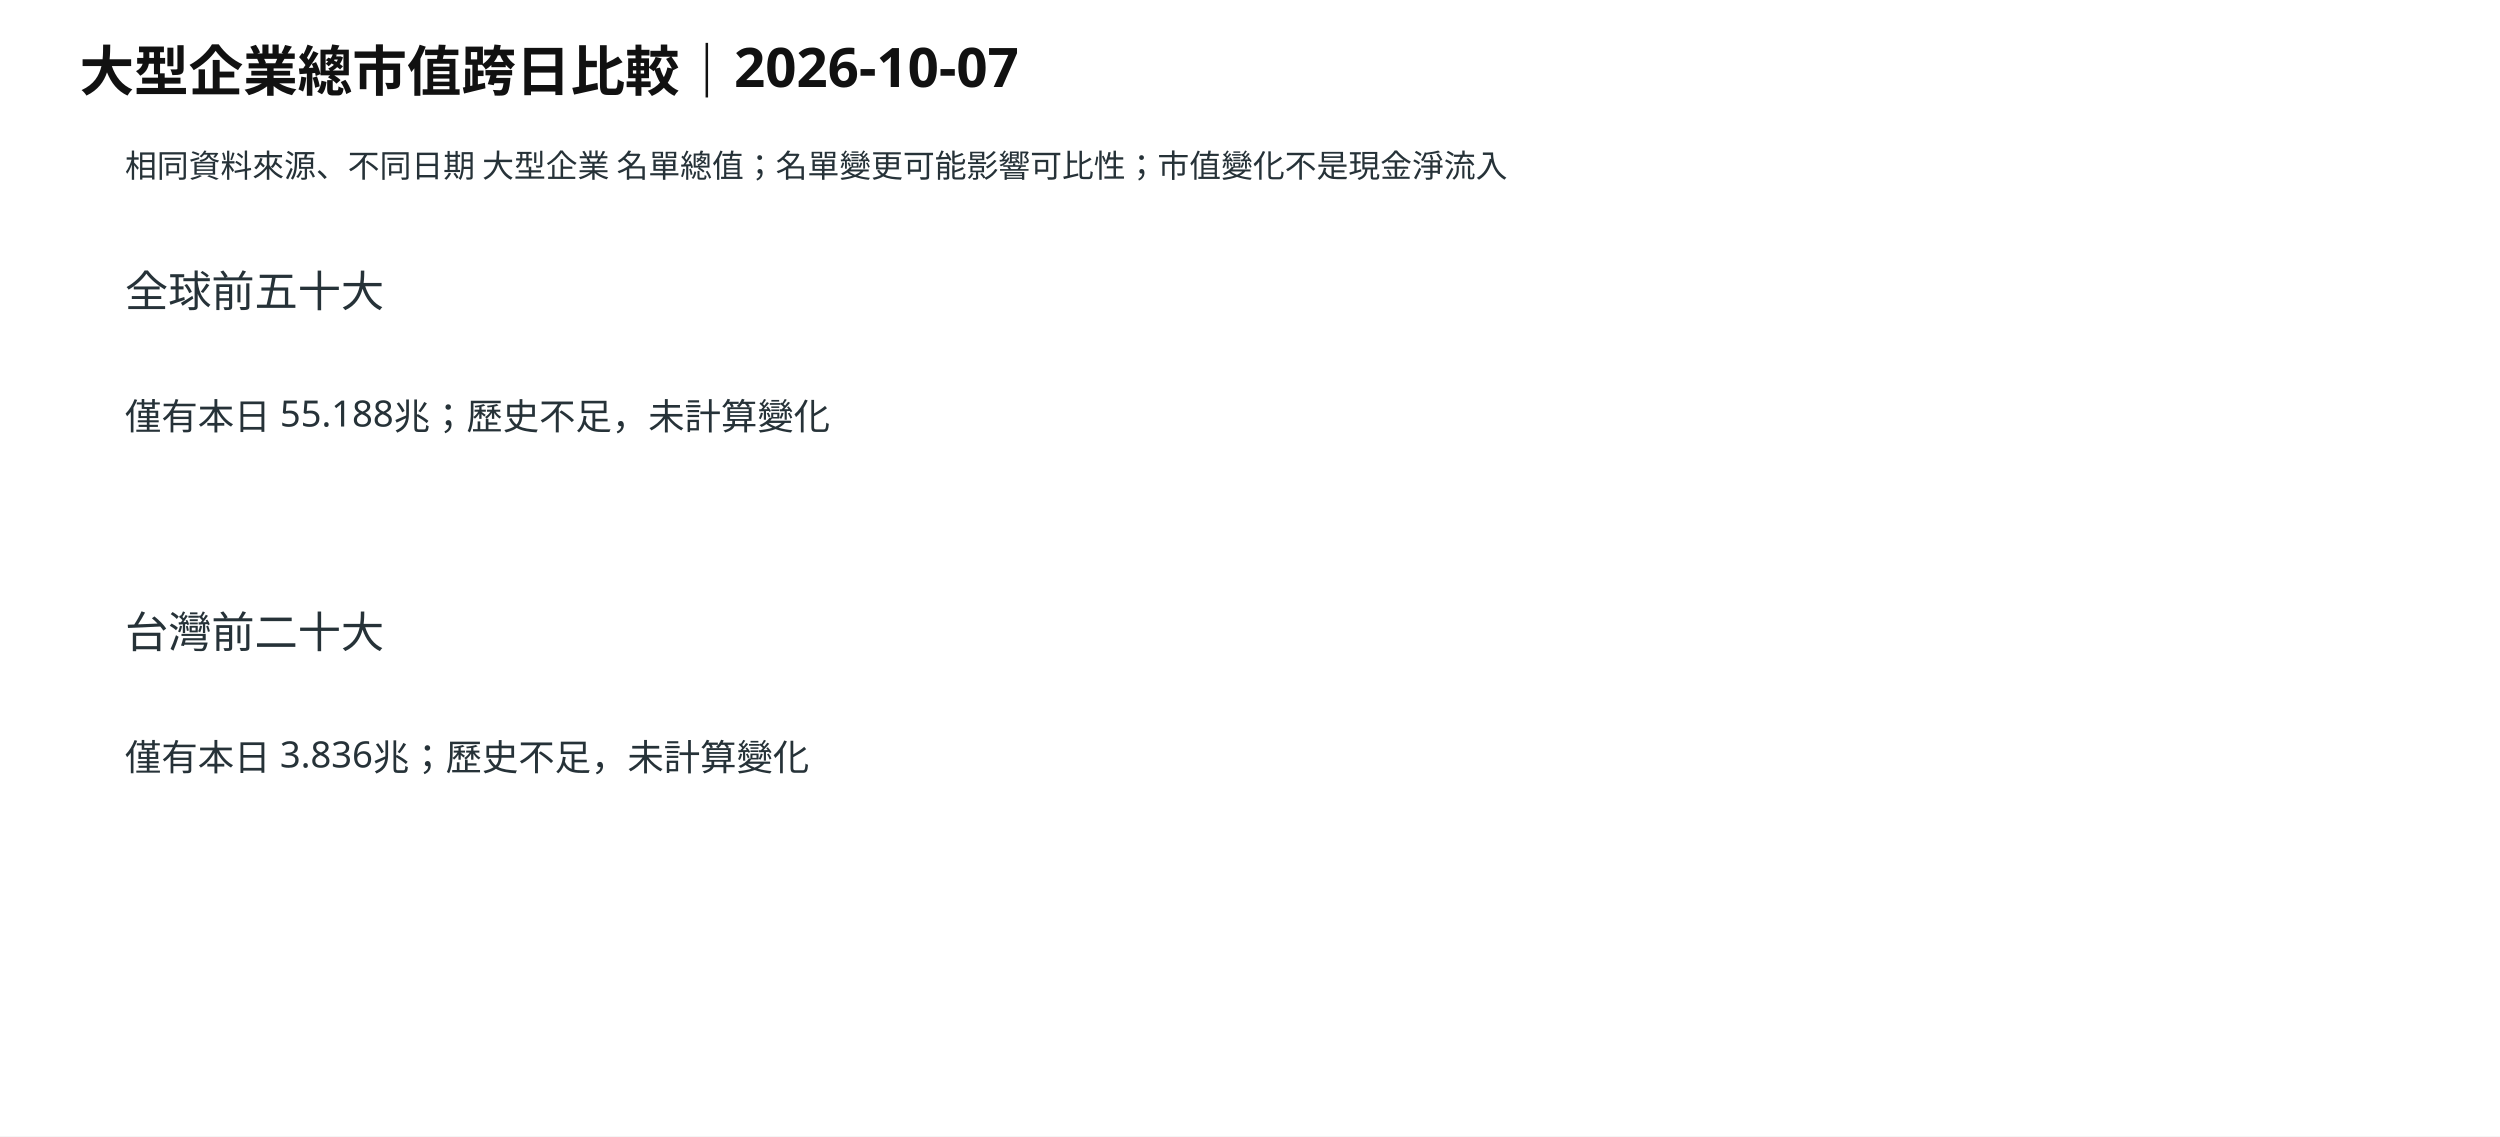
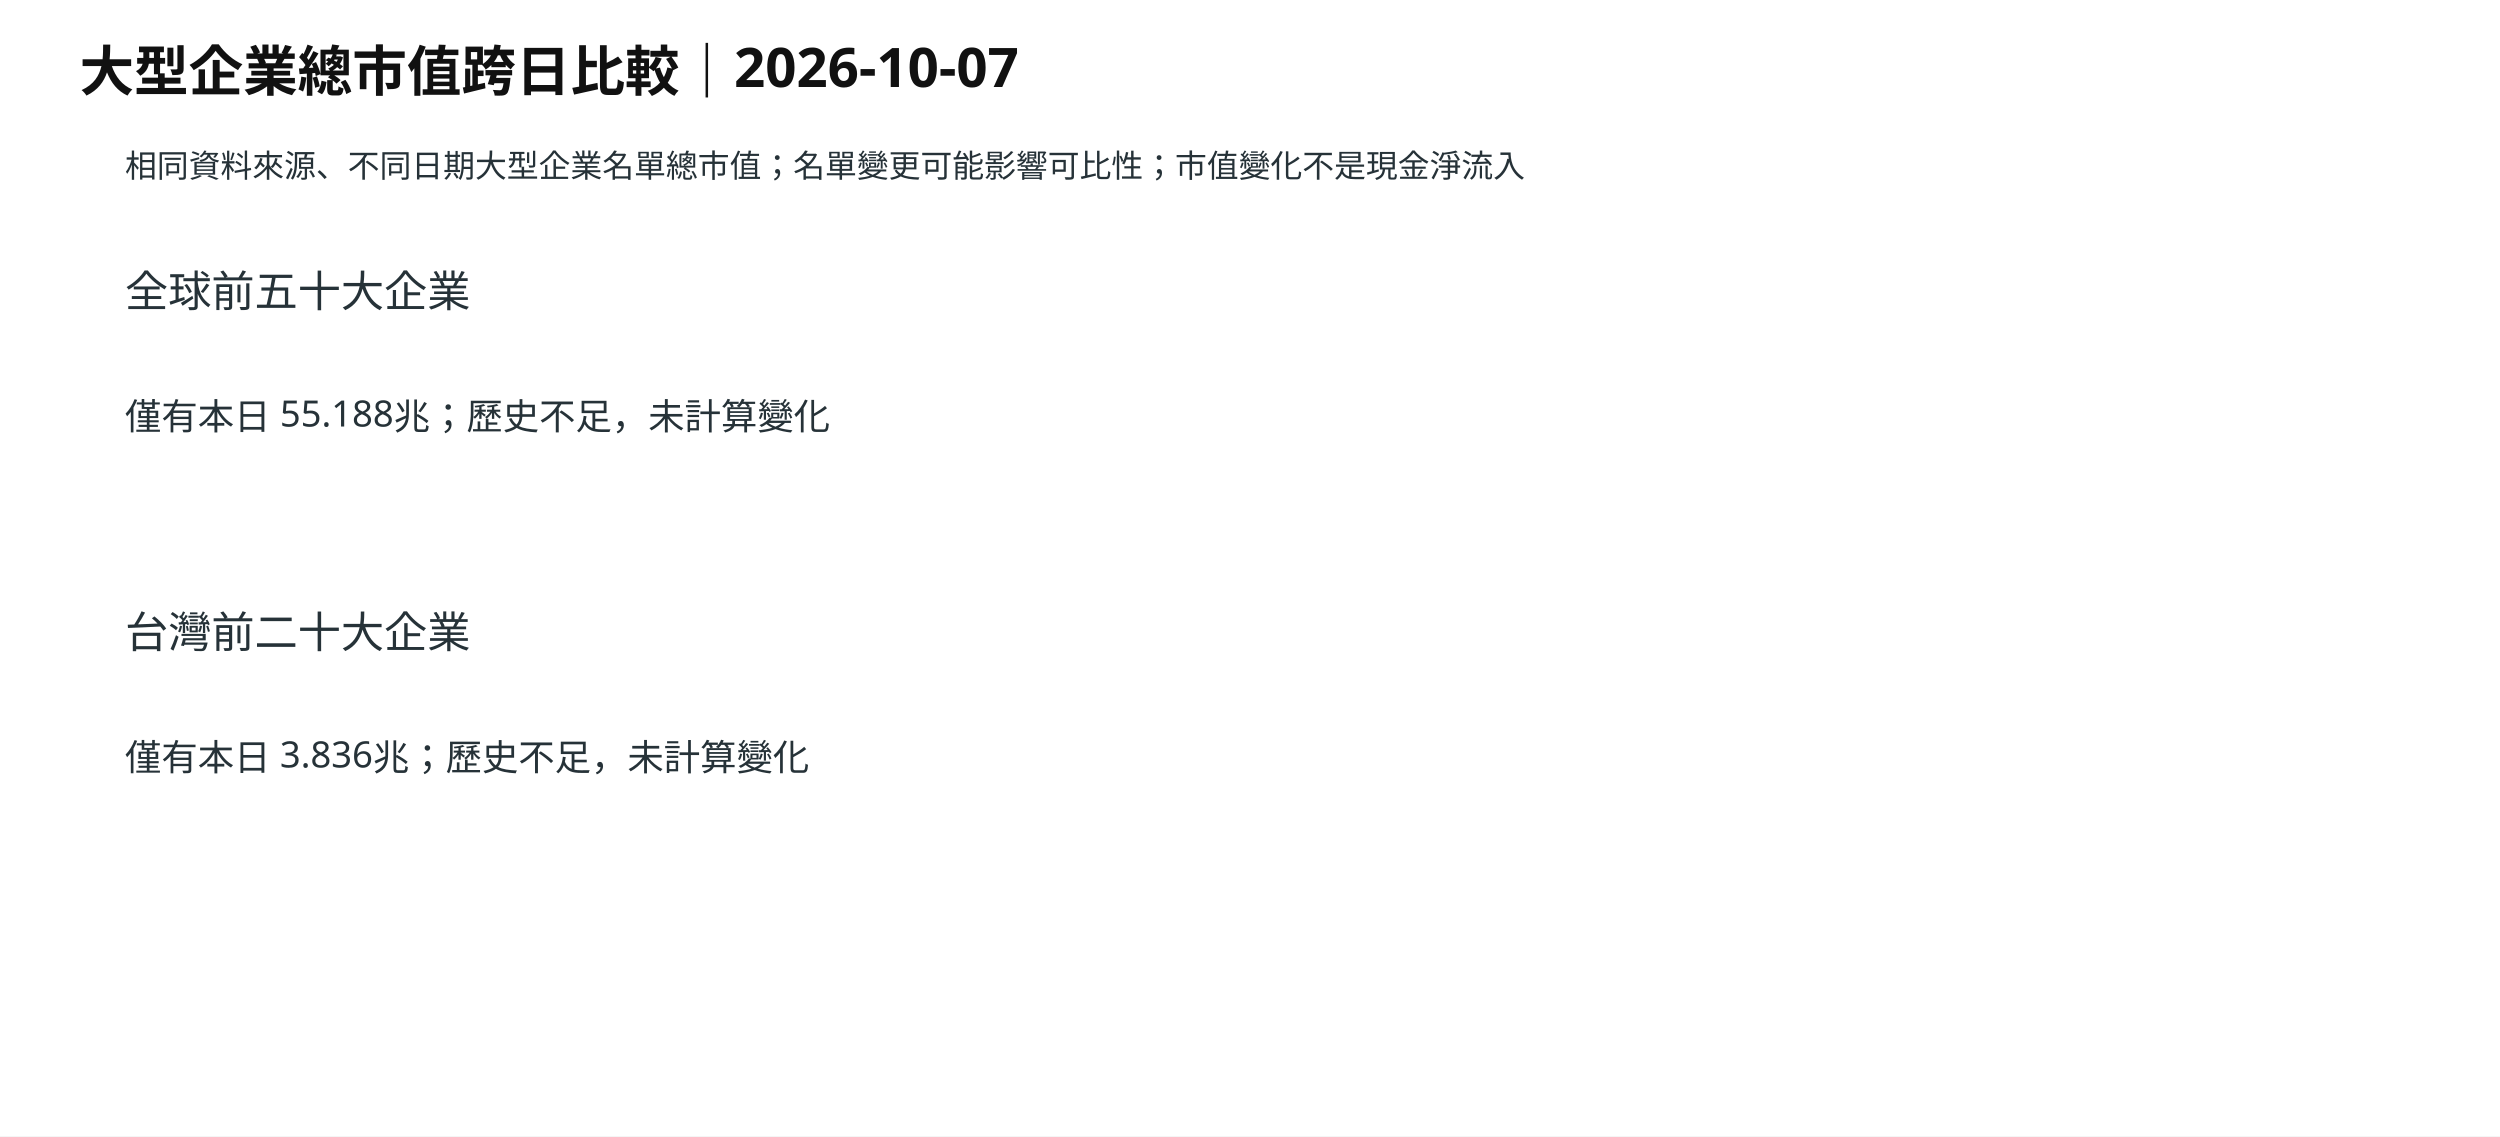
<svg xmlns="http://www.w3.org/2000/svg" viewBox="0 0 1100 500" role="img" aria-label="大型企業總市值跨日比較｜2026-10-07">
  <rect width="1100" height="500" fill="white" />
  <text x="35" y="40" font-family="sans-serif" font-size="24" font-weight="700" fill="#111">大型企業總市值跨日比較｜2026-10-07</text>
-   <text x="55" y="78" font-family="sans-serif" font-size="14" fill="#263238" text-anchor="start">相同資料來源、不同日期 大型企業 名單總值；名單變更可能影響可比性；市值變化不是現金淨流入</text>
-   <text x="55" y="135" font-family="sans-serif" font-size="19" fill="#263238" text-anchor="start">全球前五十大</text>
+   <text x="55" y="78" font-family="sans-serif" font-size="14" fill="#263238" text-anchor="start">相同資料來源、不同日期大型企業名單總市值；名單變更可能影響可比性；市值變化不是現金淨流入</text>
+   <text x="55" y="135" font-family="sans-serif" font-size="19" fill="#263238" text-anchor="start">全球前五十大企業</text>
  <text x="55" y="189" font-family="sans-serif" font-size="16" fill="#263238" text-anchor="start">僅有本日 55.188兆；歷史不足，未計算變化</text>
-   <text x="55" y="285" font-family="sans-serif" font-size="19" fill="#263238" text-anchor="start">台灣前二十大</text>
+   <text x="55" y="285" font-family="sans-serif" font-size="19" fill="#263238" text-anchor="start">台灣前二十大企業</text>
  <text x="55" y="339" font-family="sans-serif" font-size="16" fill="#263238" text-anchor="start">僅有本日 3.836兆；歷史不足，未計算變化</text>
</svg>
